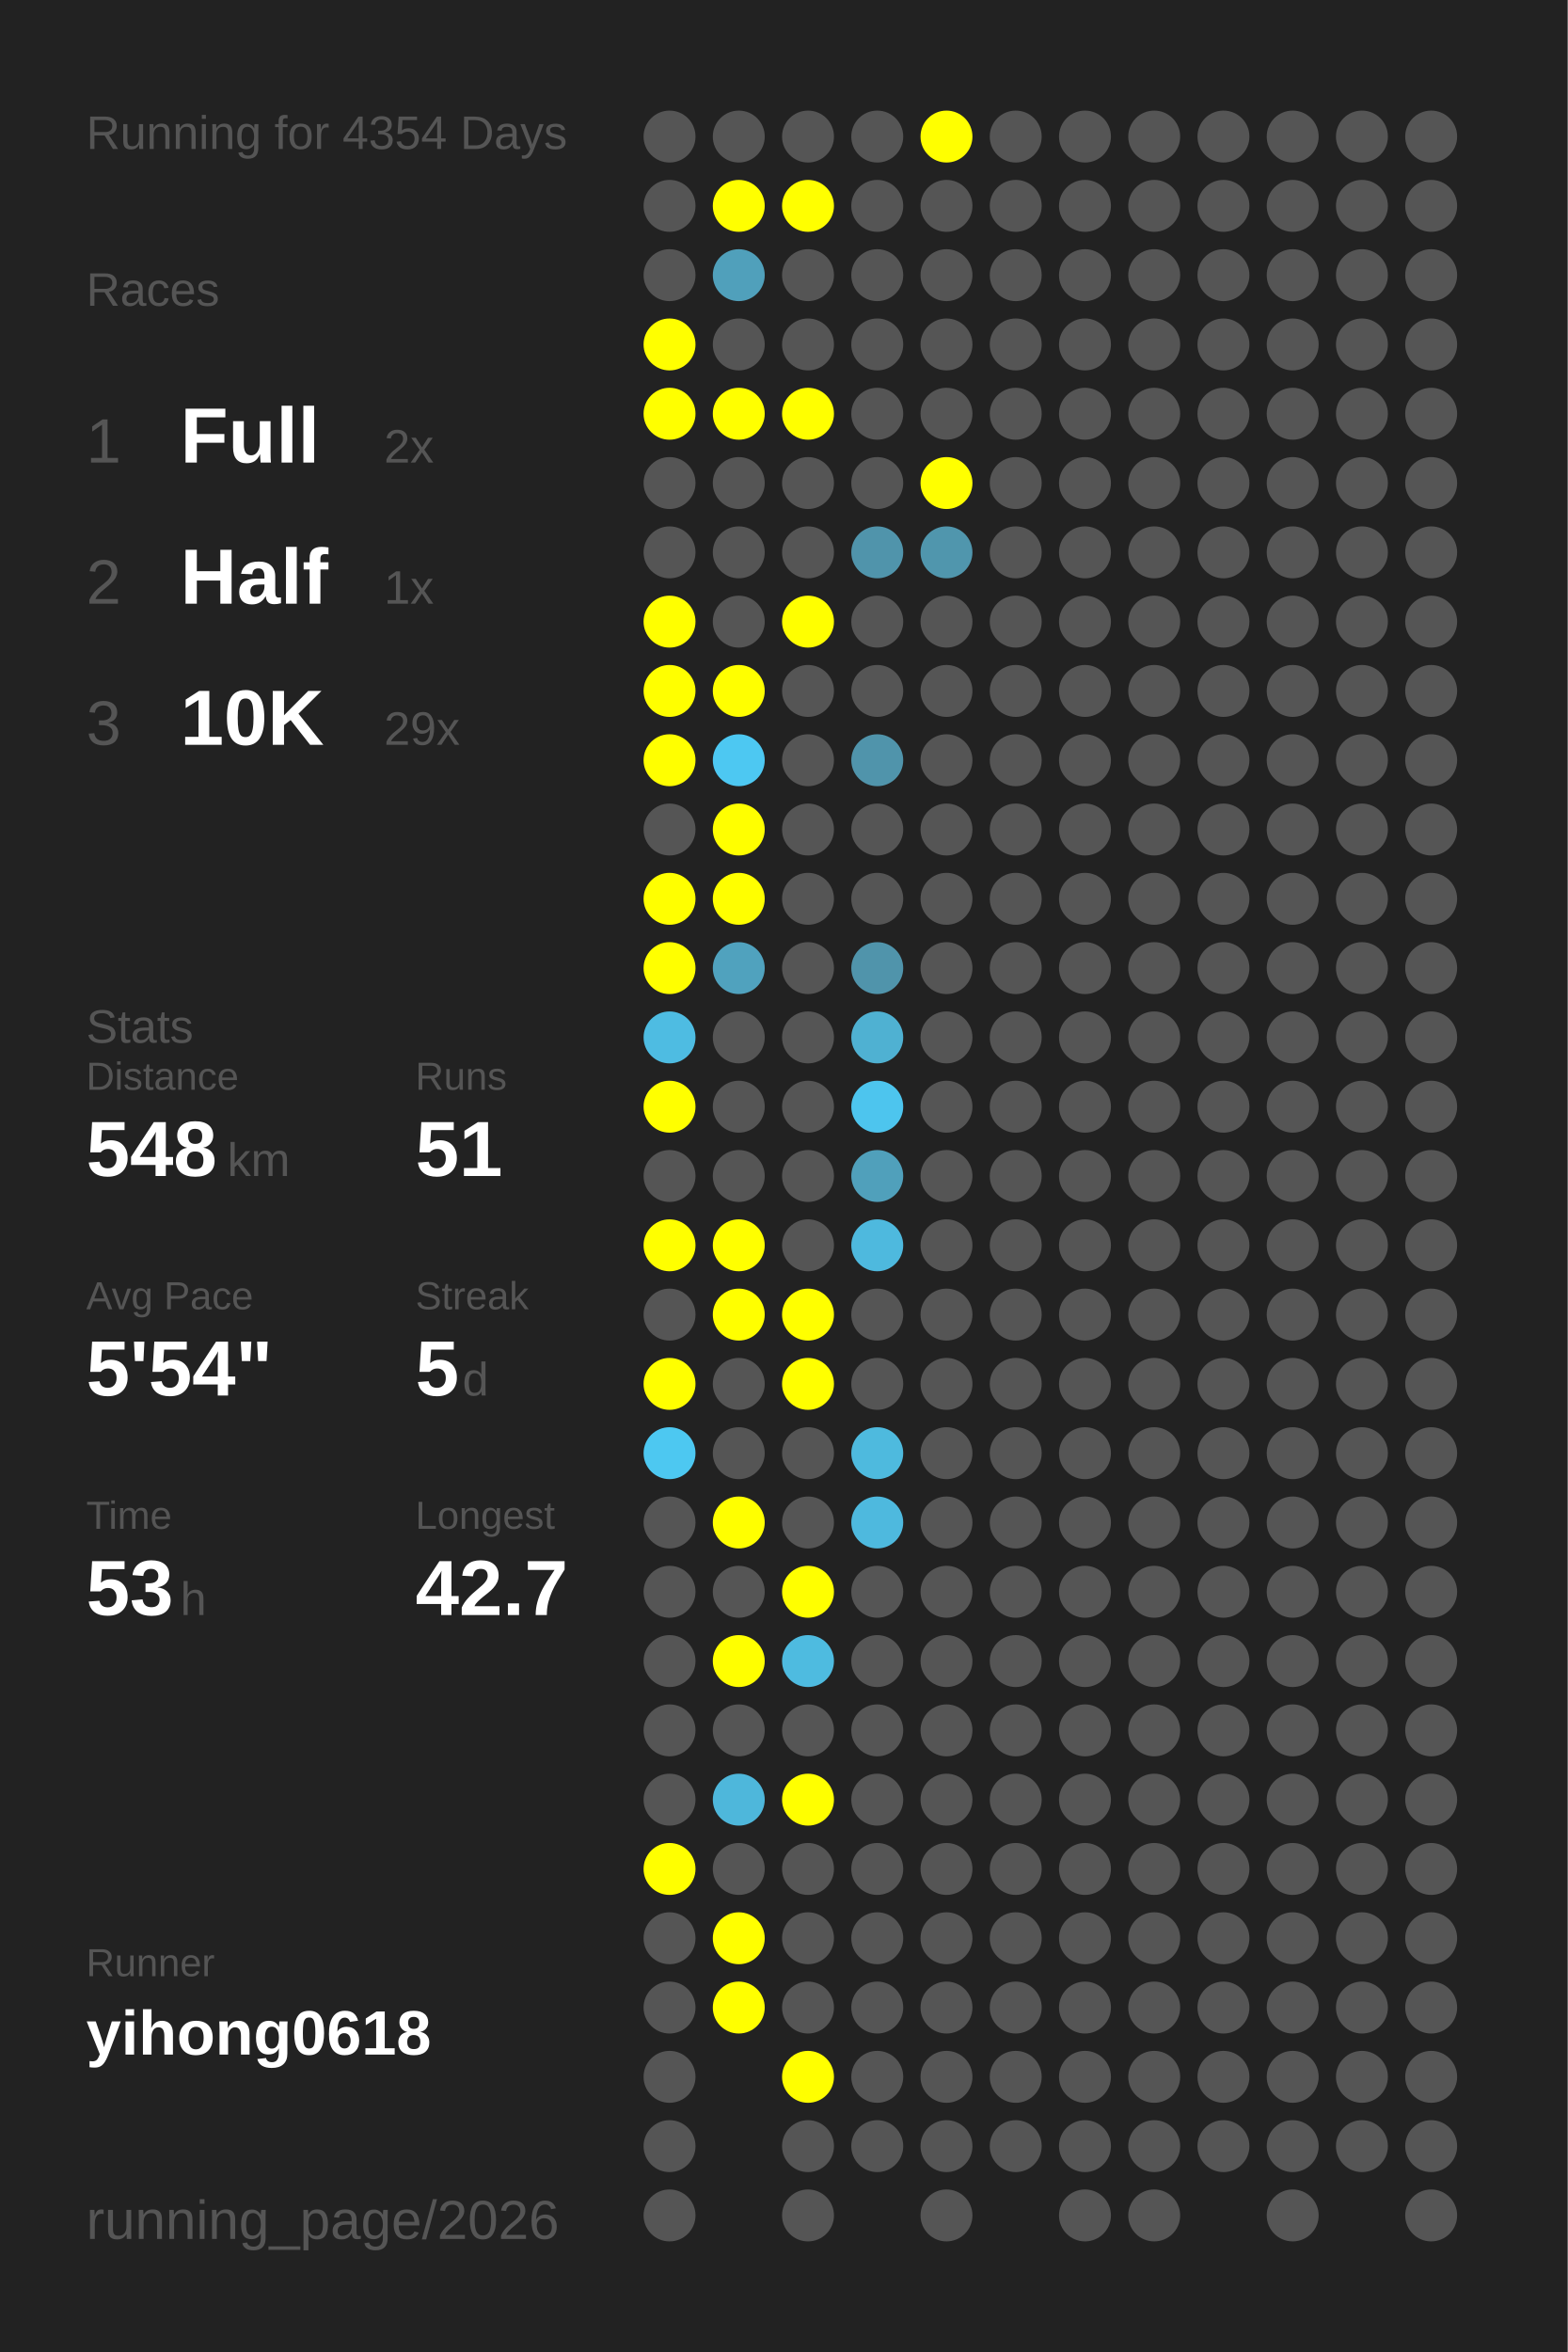
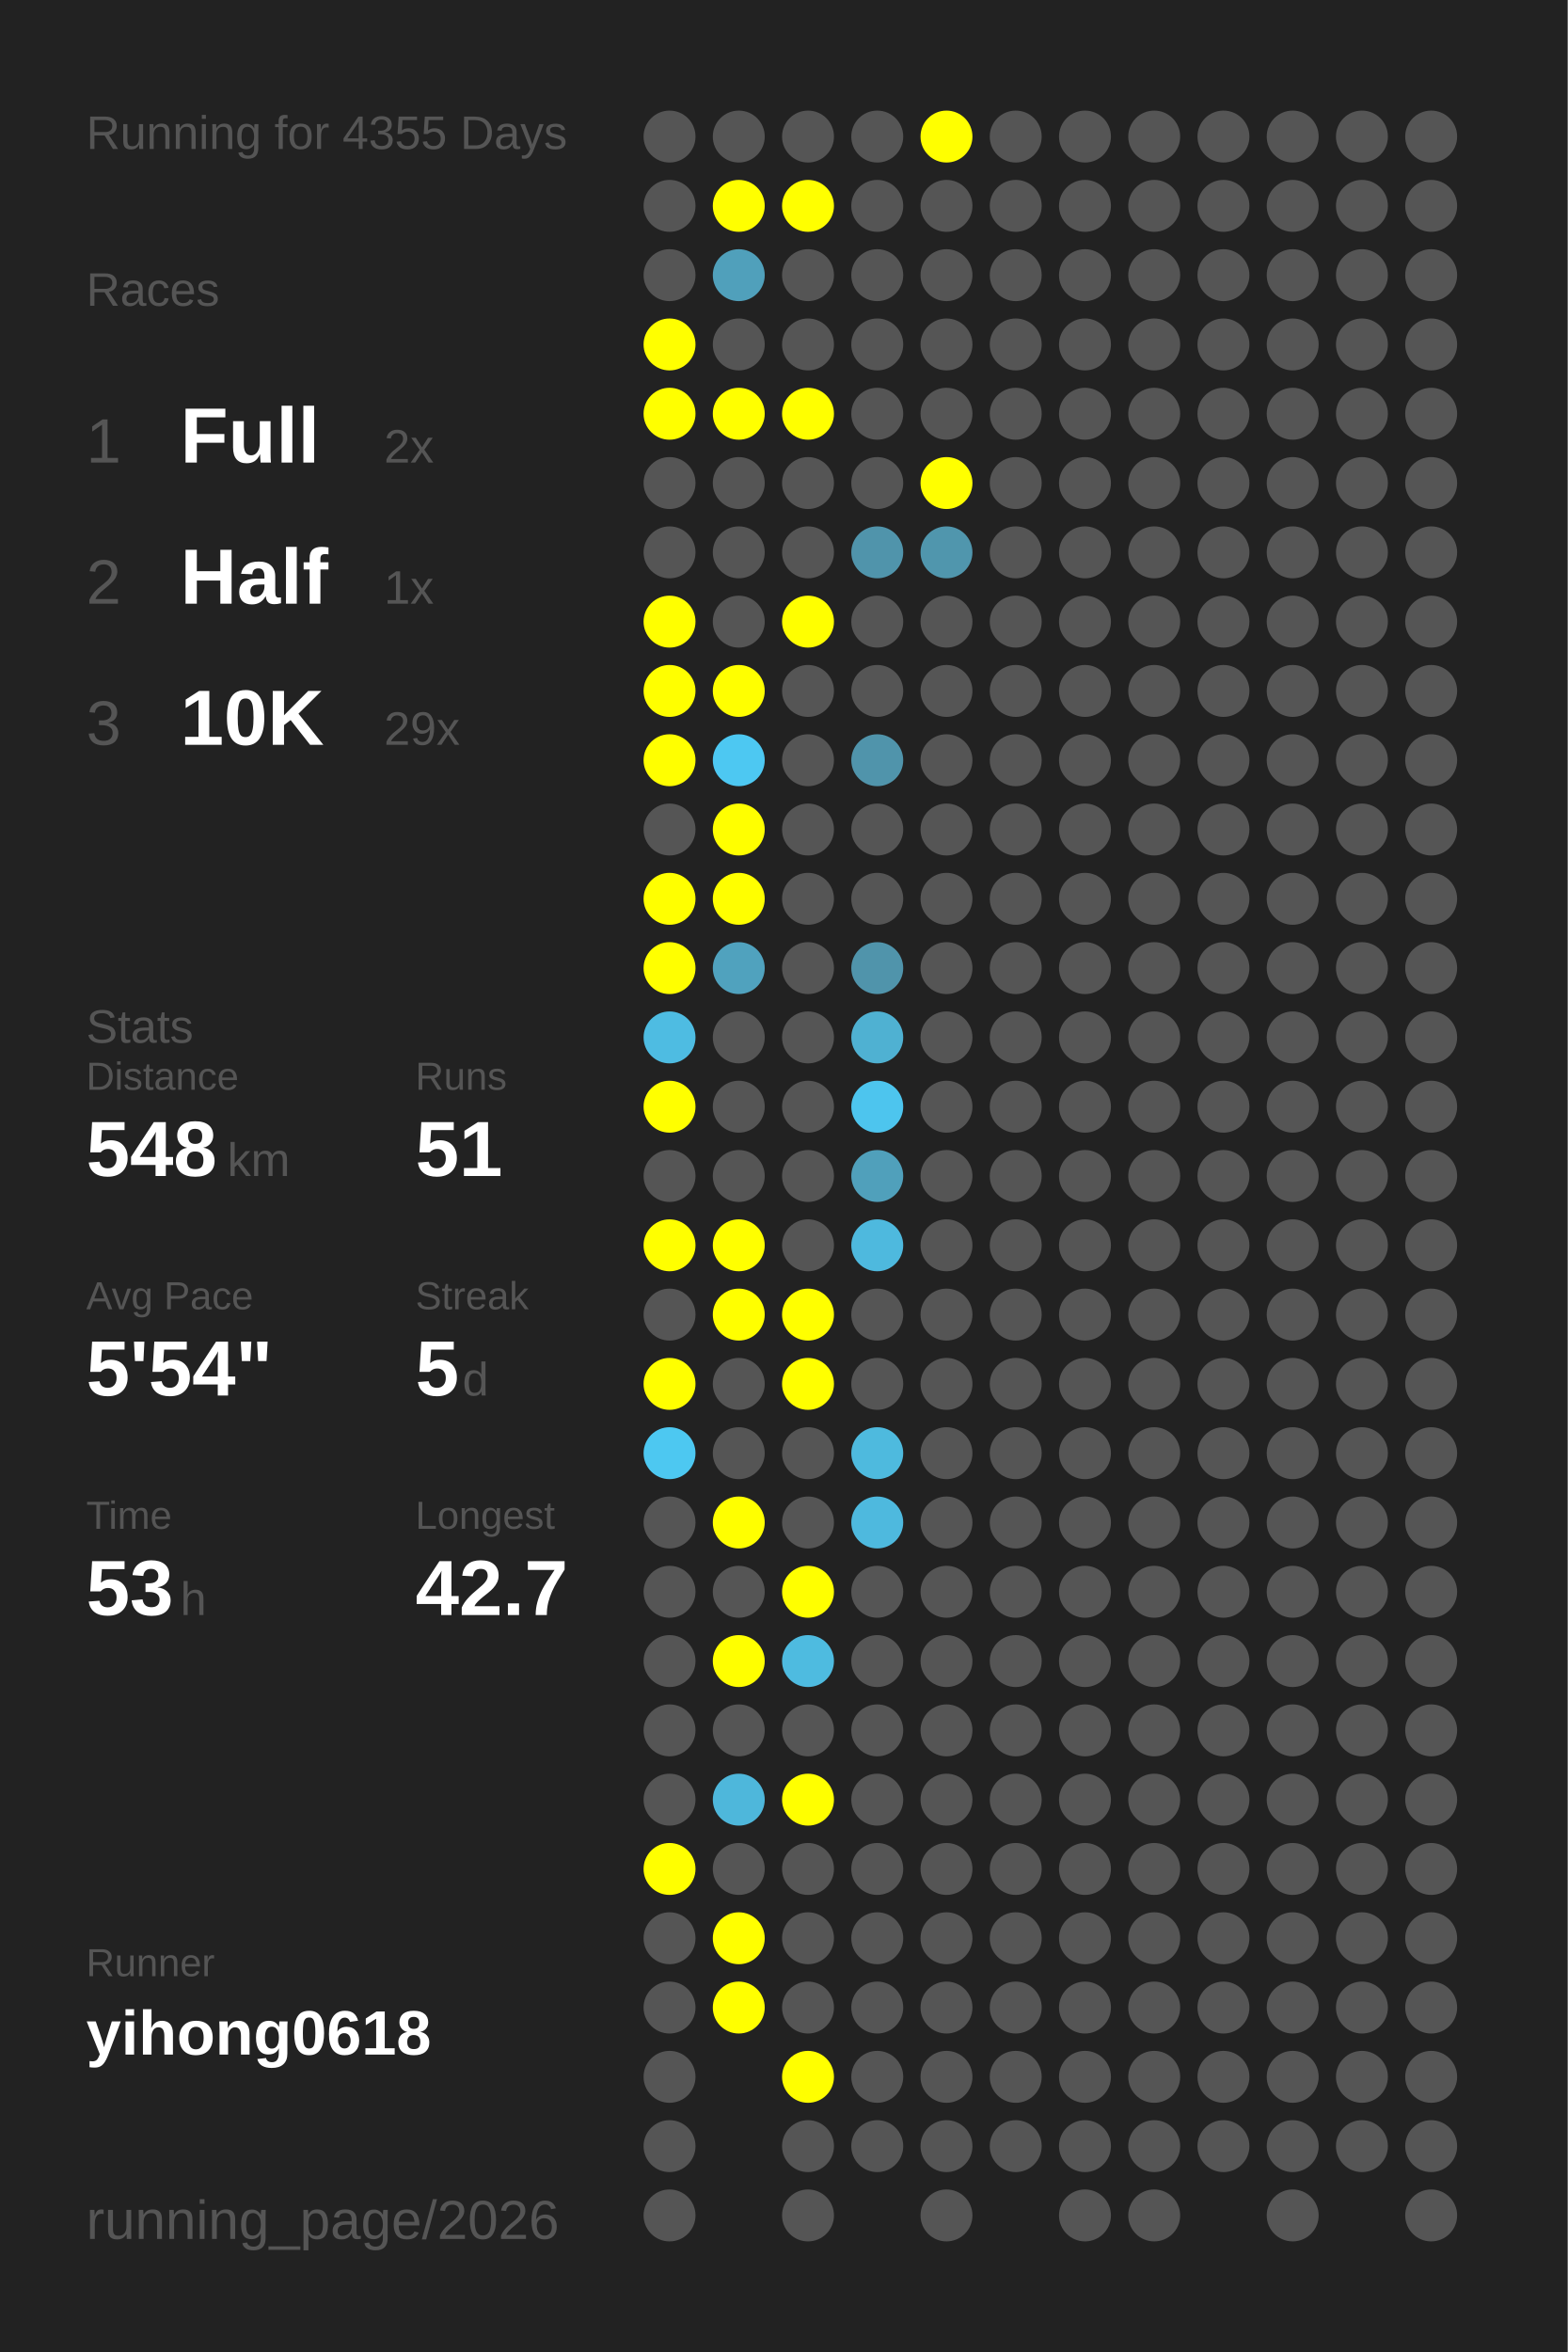
<svg xmlns="http://www.w3.org/2000/svg" baseProfile="full" height="300mm" version="1.1" viewBox="0,0,200,300" width="200mm">
  <defs />
  <rect fill="#222222" height="300" width="200" x="0" y="0" />
-   <text fill="#555555" style="font-size:6px; font-family:Arial;" x="11" y="19">Running for 4354 Days</text>
+   <text fill="#555555" style="font-size:6px; font-family:Arial;" x="11" y="19">Running for 4355 Days</text>
  <text fill="#555555" style="font-size:6px; font-family:Arial;" x="11" y="39">Races</text>
  <text fill="#555555" style="font-size:8px; font-family:Arial;" x="11" y="59">1</text>
  <text fill="#FFFFFF" style="font-size:10px; font-family:Arial; font-weight:bold;" x="23" y="59">Full</text>
  <text fill="#555555" style="font-size:6px; font-family:Arial;" x="49" y="59">2x</text>
  <text fill="#555555" style="font-size:8px; font-family:Arial;" x="11" y="77">2</text>
  <text fill="#FFFFFF" style="font-size:10px; font-family:Arial; font-weight:bold;" x="23" y="77">Half</text>
  <text fill="#555555" style="font-size:6px; font-family:Arial;" x="49" y="77">1x</text>
  <text fill="#555555" style="font-size:8px; font-family:Arial;" x="11" y="95">3</text>
  <text fill="#FFFFFF" style="font-size:10px; font-family:Arial; font-weight:bold;" x="23" y="95">10K</text>
  <text fill="#555555" style="font-size:6px; font-family:Arial;" x="49" y="95">29x</text>
  <text fill="#555555" style="font-size:6px; font-family:Arial;" x="11" y="133">Stats</text>
  <text fill="#555555" style="font-size:5px; font-family:Arial;" x="11" y="139">Distance</text>
  <text fill="#FFFFFF" style="font-size:10px; font-family:Arial; font-weight:bold;" x="11" y="150">548</text>
  <text fill="#555555" style="font-size:6px; font-family:Arial;" x="29" y="150">km</text>
  <text fill="#555555" style="font-size:5px; font-family:Arial;" x="53" y="139">Runs</text>
  <text fill="#FFFFFF" style="font-size:10px; font-family:Arial; font-weight:bold;" x="53" y="150">51</text>
  <text fill="#555555" style="font-size:5px; font-family:Arial;" x="11" y="167">Avg Pace</text>
  <text fill="#FFFFFF" style="font-size:10px; font-family:Arial; font-weight:bold;" x="11" y="178">5'54"</text>
  <text fill="#555555" style="font-size:5px; font-family:Arial;" x="53" y="167">Streak</text>
  <text fill="#FFFFFF" style="font-size:10px; font-family:Arial; font-weight:bold;" x="53" y="178">5</text>
  <text fill="#555555" style="font-size:6px; font-family:Arial;" x="59" y="178">d</text>
  <text fill="#555555" style="font-size:5px; font-family:Arial;" x="11" y="195">Time</text>
  <text fill="#FFFFFF" style="font-size:10px; font-family:Arial; font-weight:bold;" x="11" y="206">53</text>
  <text fill="#555555" style="font-size:6px; font-family:Arial;" x="23" y="206">h</text>
  <text fill="#555555" style="font-size:5px; font-family:Arial;" x="53" y="195">Longest</text>
  <text fill="#FFFFFF" style="font-size:10px; font-family:Arial; font-weight:bold;" x="53" y="206">42.7</text>
  <text fill="#555555" style="font-size:5px; font-family:Arial;" x="11" y="252.065">Runner</text>
  <text fill="#FFFFFF" style="font-size:8px; font-family:Arial; font-weight:bold;" x="11" y="262.065">yihong0618</text>
  <text fill="#555555" style="font-size:7px; font-family:Arial;" x="11" y="285.581">running_page/2026</text>
  <circle cx="85.417" cy="17.419" fill="#555555" r="3.312" />
  <circle cx="85.417" cy="26.258" fill="#555555" r="3.312" />
  <circle cx="85.417" cy="35.097" fill="#555555" r="3.312" />
  <circle cx="85.417" cy="43.935" fill="#FFFF00" r="3.312" />
  <circle cx="85.417" cy="52.774" fill="#FFFF00" r="3.312" />
  <circle cx="85.417" cy="61.613" fill="#555555" r="3.312" />
  <circle cx="85.417" cy="70.452" fill="#555555" r="3.312" />
  <circle cx="85.417" cy="79.29" fill="#FFFF00" r="3.312" />
  <circle cx="85.417" cy="88.129" fill="#FFFF00" r="3.312" />
  <circle cx="85.417" cy="96.968" fill="#FFFF00" r="3.312" />
  <circle cx="85.417" cy="105.806" fill="#555555" r="3.312" />
  <circle cx="85.417" cy="114.645" fill="#FFFF00" r="3.312" />
  <circle cx="85.417" cy="123.484" fill="#FFFF00" r="3.312" />
  <circle cx="85.417" cy="132.323" fill="#4ebce2" r="3.312" />
  <circle cx="85.417" cy="141.161" fill="#FFFF00" r="3.312" />
  <circle cx="85.417" cy="150" fill="#555555" r="3.312" />
  <circle cx="85.417" cy="158.839" fill="#FFFF00" r="3.312" />
  <circle cx="85.417" cy="167.677" fill="#555555" r="3.312" />
  <circle cx="85.417" cy="176.516" fill="#FFFF00" r="3.312" />
  <circle cx="85.417" cy="185.355" fill="#4dc8f1" r="3.312" />
  <circle cx="85.417" cy="194.194" fill="#555555" r="3.312" />
  <circle cx="85.417" cy="203.032" fill="#555555" r="3.312" />
  <circle cx="85.417" cy="211.871" fill="#555555" r="3.312" />
  <circle cx="85.417" cy="220.71" fill="#555555" r="3.312" />
  <circle cx="85.417" cy="229.548" fill="#555555" r="3.312" />
  <circle cx="85.417" cy="238.387" fill="#FFFF00" r="3.312" />
  <circle cx="85.417" cy="247.226" fill="#555555" r="3.312" />
  <circle cx="85.417" cy="256.065" fill="#555555" r="3.312" />
  <circle cx="85.417" cy="264.903" fill="#555555" r="3.312" />
  <circle cx="85.417" cy="273.742" fill="#555555" r="3.312" />
  <circle cx="85.417" cy="282.581" fill="#555555" r="3.312" />
  <circle cx="94.25" cy="17.419" fill="#555555" r="3.312" />
  <circle cx="94.25" cy="26.258" fill="#FFFF00" r="3.312" />
  <circle cx="94.25" cy="35.097" fill="#50a0bb" r="3.312" />
  <circle cx="94.25" cy="43.935" fill="#555555" r="3.312" />
  <circle cx="94.25" cy="52.774" fill="#FFFF00" r="3.312" />
  <circle cx="94.25" cy="61.613" fill="#555555" r="3.312" />
  <circle cx="94.25" cy="70.452" fill="#555555" r="3.312" />
  <circle cx="94.25" cy="79.29" fill="#555555" r="3.312" />
  <circle cx="94.25" cy="88.129" fill="#FFFF00" r="3.312" />
  <circle cx="94.25" cy="96.968" fill="#4dc8f2" r="3.312" />
  <circle cx="94.25" cy="105.806" fill="#FFFF00" r="3.312" />
  <circle cx="94.25" cy="114.645" fill="#FFFF00" r="3.312" />
  <circle cx="94.25" cy="123.484" fill="#50a2be" r="3.312" />
  <circle cx="94.25" cy="132.323" fill="#555555" r="3.312" />
  <circle cx="94.25" cy="141.161" fill="#555555" r="3.312" />
  <circle cx="94.25" cy="150" fill="#555555" r="3.312" />
  <circle cx="94.25" cy="158.839" fill="#FFFF00" r="3.312" />
  <circle cx="94.25" cy="167.677" fill="#FFFF00" r="3.312" />
  <circle cx="94.25" cy="176.516" fill="#555555" r="3.312" />
  <circle cx="94.25" cy="185.355" fill="#555555" r="3.312" />
  <circle cx="94.25" cy="194.194" fill="#FFFF00" r="3.312" />
  <circle cx="94.25" cy="203.032" fill="#555555" r="3.312" />
  <circle cx="94.25" cy="211.871" fill="#FFFF00" r="3.312" />
  <circle cx="94.25" cy="220.71" fill="#555555" r="3.312" />
  <circle cx="94.25" cy="229.548" fill="#4eb7db" r="3.312" />
  <circle cx="94.25" cy="238.387" fill="#555555" r="3.312" />
  <circle cx="94.25" cy="247.226" fill="#FFFF00" r="3.312" />
  <circle cx="94.25" cy="256.065" fill="#FFFF00" r="3.312" />
  <circle cx="103.083" cy="17.419" fill="#555555" r="3.312" />
  <circle cx="103.083" cy="26.258" fill="#FFFF00" r="3.312" />
  <circle cx="103.083" cy="35.097" fill="#555555" r="3.312" />
  <circle cx="103.083" cy="43.935" fill="#555555" r="3.312" />
  <circle cx="103.083" cy="52.774" fill="#FFFF00" r="3.312" />
  <circle cx="103.083" cy="61.613" fill="#555555" r="3.312" />
  <circle cx="103.083" cy="70.452" fill="#555555" r="3.312" />
  <circle cx="103.083" cy="79.29" fill="#FFFF00" r="3.312" />
  <circle cx="103.083" cy="88.129" fill="#555555" r="3.312" />
  <circle cx="103.083" cy="96.968" fill="#555555" r="3.312" />
  <circle cx="103.083" cy="105.806" fill="#555555" r="3.312" />
  <circle cx="103.083" cy="114.645" fill="#555555" r="3.312" />
  <circle cx="103.083" cy="123.484" fill="#555555" r="3.312" />
  <circle cx="103.083" cy="132.323" fill="#555555" r="3.312" />
  <circle cx="103.083" cy="141.161" fill="#555555" r="3.312" />
  <circle cx="103.083" cy="150" fill="#555555" r="3.312" />
  <circle cx="103.083" cy="158.839" fill="#555555" r="3.312" />
  <circle cx="103.083" cy="167.677" fill="#FFFF00" r="3.312" />
  <circle cx="103.083" cy="176.516" fill="#FFFF00" r="3.312" />
  <circle cx="103.083" cy="185.355" fill="#555555" r="3.312" />
  <circle cx="103.083" cy="194.194" fill="#555555" r="3.312" />
  <circle cx="103.083" cy="203.032" fill="#FFFF00" r="3.312" />
  <circle cx="103.083" cy="211.871" fill="#4ebbe0" r="3.312" />
  <circle cx="103.083" cy="220.71" fill="#555555" r="3.312" />
  <circle cx="103.083" cy="229.548" fill="#FFFF00" r="3.312" />
  <circle cx="103.083" cy="238.387" fill="#555555" r="3.312" />
  <circle cx="103.083" cy="247.226" fill="#555555" r="3.312" />
  <circle cx="103.083" cy="256.065" fill="#555555" r="3.312" />
  <circle cx="103.083" cy="264.903" fill="#FFFF00" r="3.312" />
  <circle cx="103.083" cy="273.742" fill="#555555" r="3.312" />
  <circle cx="103.083" cy="282.581" fill="#555555" r="3.312" />
  <circle cx="111.917" cy="17.419" fill="#555555" r="3.312" />
  <circle cx="111.917" cy="26.258" fill="#555555" r="3.312" />
  <circle cx="111.917" cy="35.097" fill="#555555" r="3.312" />
  <circle cx="111.917" cy="43.935" fill="#555555" r="3.312" />
  <circle cx="111.917" cy="52.774" fill="#555555" r="3.312" />
  <circle cx="111.917" cy="61.613" fill="#555555" r="3.312" />
  <circle cx="111.917" cy="70.452" fill="#5094ab" r="3.312" />
  <circle cx="111.917" cy="79.29" fill="#555555" r="3.312" />
  <circle cx="111.917" cy="88.129" fill="#555555" r="3.312" />
  <circle cx="111.917" cy="96.968" fill="#5094ab" r="3.312" />
  <circle cx="111.917" cy="105.806" fill="#555555" r="3.312" />
  <circle cx="111.917" cy="114.645" fill="#555555" r="3.312" />
  <circle cx="111.917" cy="123.484" fill="#5094ab" r="3.312" />
  <circle cx="111.917" cy="132.323" fill="#4fb1d2" r="3.312" />
  <circle cx="111.917" cy="141.161" fill="#4dc5ee" r="3.312" />
  <circle cx="111.917" cy="150" fill="#50a0bb" r="3.312" />
  <circle cx="111.917" cy="158.839" fill="#4eb9de" r="3.312" />
  <circle cx="111.917" cy="167.677" fill="#555555" r="3.312" />
  <circle cx="111.917" cy="176.516" fill="#555555" r="3.312" />
  <circle cx="111.917" cy="185.355" fill="#4ebade" r="3.312" />
  <circle cx="111.917" cy="194.194" fill="#4eb9de" r="3.312" />
  <circle cx="111.917" cy="203.032" fill="#555555" r="3.312" />
  <circle cx="111.917" cy="211.871" fill="#555555" r="3.312" />
  <circle cx="111.917" cy="220.71" fill="#555555" r="3.312" />
  <circle cx="111.917" cy="229.548" fill="#555555" r="3.312" />
  <circle cx="111.917" cy="238.387" fill="#555555" r="3.312" />
  <circle cx="111.917" cy="247.226" fill="#555555" r="3.312" />
  <circle cx="111.917" cy="256.065" fill="#555555" r="3.312" />
  <circle cx="111.917" cy="264.903" fill="#555555" r="3.312" />
  <circle cx="111.917" cy="273.742" fill="#555555" r="3.312" />
  <circle cx="120.75" cy="17.419" fill="#FFFF00" r="3.312" />
  <circle cx="120.75" cy="26.258" fill="#555555" r="3.312" />
  <circle cx="120.75" cy="35.097" fill="#555555" r="3.312" />
  <circle cx="120.75" cy="43.935" fill="#555555" r="3.312" />
  <circle cx="120.75" cy="52.774" fill="#555555" r="3.312" />
  <circle cx="120.75" cy="61.613" fill="#FFFF00" r="3.312" />
  <circle cx="120.75" cy="70.452" fill="#5096ad" r="3.312" />
  <circle cx="120.75" cy="79.29" fill="#555555" r="3.312" />
  <circle cx="120.75" cy="88.129" fill="#555555" r="3.312" />
  <circle cx="120.75" cy="96.968" fill="#555555" r="3.312" />
  <circle cx="120.75" cy="105.806" fill="#555555" r="3.312" />
  <circle cx="120.75" cy="114.645" fill="#555555" r="3.312" />
  <circle cx="120.75" cy="123.484" fill="#555555" r="3.312" />
  <circle cx="120.75" cy="132.323" fill="#555555" r="3.312" />
  <circle cx="120.75" cy="141.161" fill="#555555" r="3.312" />
  <circle cx="120.75" cy="150" fill="#555555" r="3.312" />
  <circle cx="120.75" cy="158.839" fill="#555555" r="3.312" />
  <circle cx="120.75" cy="167.677" fill="#555555" r="3.312" />
  <circle cx="120.75" cy="176.516" fill="#555555" r="3.312" />
  <circle cx="120.75" cy="185.355" fill="#555555" r="3.312" />
  <circle cx="120.75" cy="194.194" fill="#555555" r="3.312" />
  <circle cx="120.75" cy="203.032" fill="#555555" r="3.312" />
  <circle cx="120.75" cy="211.871" fill="#555555" r="3.312" />
  <circle cx="120.75" cy="220.71" fill="#555555" r="3.312" />
  <circle cx="120.75" cy="229.548" fill="#555555" r="3.312" />
  <circle cx="120.75" cy="238.387" fill="#555555" r="3.312" />
  <circle cx="120.75" cy="247.226" fill="#555555" r="3.312" />
  <circle cx="120.75" cy="256.065" fill="#555555" r="3.312" />
  <circle cx="120.75" cy="264.903" fill="#555555" r="3.312" />
  <circle cx="120.75" cy="273.742" fill="#555555" r="3.312" />
  <circle cx="120.75" cy="282.581" fill="#555555" r="3.312" />
  <circle cx="129.583" cy="17.419" fill="#555555" r="3.312" />
  <circle cx="129.583" cy="26.258" fill="#555555" r="3.312" />
  <circle cx="129.583" cy="35.097" fill="#555555" r="3.312" />
  <circle cx="129.583" cy="43.935" fill="#555555" r="3.312" />
  <circle cx="129.583" cy="52.774" fill="#555555" r="3.312" />
  <circle cx="129.583" cy="61.613" fill="#555555" r="3.312" />
  <circle cx="129.583" cy="70.452" fill="#555555" r="3.312" />
  <circle cx="129.583" cy="79.29" fill="#555555" r="3.312" />
  <circle cx="129.583" cy="88.129" fill="#555555" r="3.312" />
  <circle cx="129.583" cy="96.968" fill="#555555" r="3.312" />
  <circle cx="129.583" cy="105.806" fill="#555555" r="3.312" />
  <circle cx="129.583" cy="114.645" fill="#555555" r="3.312" />
  <circle cx="129.583" cy="123.484" fill="#555555" r="3.312" />
  <circle cx="129.583" cy="132.323" fill="#555555" r="3.312" />
  <circle cx="129.583" cy="141.161" fill="#555555" r="3.312" />
  <circle cx="129.583" cy="150" fill="#555555" r="3.312" />
  <circle cx="129.583" cy="158.839" fill="#555555" r="3.312" />
  <circle cx="129.583" cy="167.677" fill="#555555" r="3.312" />
  <circle cx="129.583" cy="176.516" fill="#555555" r="3.312" />
  <circle cx="129.583" cy="185.355" fill="#555555" r="3.312" />
  <circle cx="129.583" cy="194.194" fill="#555555" r="3.312" />
  <circle cx="129.583" cy="203.032" fill="#555555" r="3.312" />
  <circle cx="129.583" cy="211.871" fill="#555555" r="3.312" />
  <circle cx="129.583" cy="220.71" fill="#555555" r="3.312" />
  <circle cx="129.583" cy="229.548" fill="#555555" r="3.312" />
  <circle cx="129.583" cy="238.387" fill="#555555" r="3.312" />
  <circle cx="129.583" cy="247.226" fill="#555555" r="3.312" />
  <circle cx="129.583" cy="256.065" fill="#555555" r="3.312" />
  <circle cx="129.583" cy="264.903" fill="#555555" r="3.312" />
  <circle cx="129.583" cy="273.742" fill="#555555" r="3.312" />
  <circle cx="138.417" cy="17.419" fill="#555555" r="3.312" />
  <circle cx="138.417" cy="26.258" fill="#555555" r="3.312" />
  <circle cx="138.417" cy="35.097" fill="#555555" r="3.312" />
  <circle cx="138.417" cy="43.935" fill="#555555" r="3.312" />
  <circle cx="138.417" cy="52.774" fill="#555555" r="3.312" />
  <circle cx="138.417" cy="61.613" fill="#555555" r="3.312" />
  <circle cx="138.417" cy="70.452" fill="#555555" r="3.312" />
  <circle cx="138.417" cy="79.29" fill="#555555" r="3.312" />
  <circle cx="138.417" cy="88.129" fill="#555555" r="3.312" />
  <circle cx="138.417" cy="96.968" fill="#555555" r="3.312" />
  <circle cx="138.417" cy="105.806" fill="#555555" r="3.312" />
  <circle cx="138.417" cy="114.645" fill="#555555" r="3.312" />
  <circle cx="138.417" cy="123.484" fill="#555555" r="3.312" />
  <circle cx="138.417" cy="132.323" fill="#555555" r="3.312" />
  <circle cx="138.417" cy="141.161" fill="#555555" r="3.312" />
  <circle cx="138.417" cy="150" fill="#555555" r="3.312" />
  <circle cx="138.417" cy="158.839" fill="#555555" r="3.312" />
  <circle cx="138.417" cy="167.677" fill="#555555" r="3.312" />
  <circle cx="138.417" cy="176.516" fill="#555555" r="3.312" />
  <circle cx="138.417" cy="185.355" fill="#555555" r="3.312" />
  <circle cx="138.417" cy="194.194" fill="#555555" r="3.312" />
  <circle cx="138.417" cy="203.032" fill="#555555" r="3.312" />
  <circle cx="138.417" cy="211.871" fill="#555555" r="3.312" />
  <circle cx="138.417" cy="220.71" fill="#555555" r="3.312" />
  <circle cx="138.417" cy="229.548" fill="#555555" r="3.312" />
  <circle cx="138.417" cy="238.387" fill="#555555" r="3.312" />
  <circle cx="138.417" cy="247.226" fill="#555555" r="3.312" />
  <circle cx="138.417" cy="256.065" fill="#555555" r="3.312" />
  <circle cx="138.417" cy="264.903" fill="#555555" r="3.312" />
  <circle cx="138.417" cy="273.742" fill="#555555" r="3.312" />
  <circle cx="138.417" cy="282.581" fill="#555555" r="3.312" />
  <circle cx="147.25" cy="17.419" fill="#555555" r="3.312" />
  <circle cx="147.25" cy="26.258" fill="#555555" r="3.312" />
  <circle cx="147.25" cy="35.097" fill="#555555" r="3.312" />
  <circle cx="147.25" cy="43.935" fill="#555555" r="3.312" />
  <circle cx="147.25" cy="52.774" fill="#555555" r="3.312" />
  <circle cx="147.25" cy="61.613" fill="#555555" r="3.312" />
  <circle cx="147.25" cy="70.452" fill="#555555" r="3.312" />
  <circle cx="147.25" cy="79.29" fill="#555555" r="3.312" />
  <circle cx="147.25" cy="88.129" fill="#555555" r="3.312" />
  <circle cx="147.25" cy="96.968" fill="#555555" r="3.312" />
  <circle cx="147.25" cy="105.806" fill="#555555" r="3.312" />
  <circle cx="147.25" cy="114.645" fill="#555555" r="3.312" />
  <circle cx="147.25" cy="123.484" fill="#555555" r="3.312" />
  <circle cx="147.25" cy="132.323" fill="#555555" r="3.312" />
  <circle cx="147.25" cy="141.161" fill="#555555" r="3.312" />
  <circle cx="147.25" cy="150" fill="#555555" r="3.312" />
  <circle cx="147.25" cy="158.839" fill="#555555" r="3.312" />
  <circle cx="147.25" cy="167.677" fill="#555555" r="3.312" />
  <circle cx="147.25" cy="176.516" fill="#555555" r="3.312" />
  <circle cx="147.25" cy="185.355" fill="#555555" r="3.312" />
  <circle cx="147.25" cy="194.194" fill="#555555" r="3.312" />
  <circle cx="147.25" cy="203.032" fill="#555555" r="3.312" />
  <circle cx="147.25" cy="211.871" fill="#555555" r="3.312" />
  <circle cx="147.25" cy="220.71" fill="#555555" r="3.312" />
  <circle cx="147.25" cy="229.548" fill="#555555" r="3.312" />
  <circle cx="147.25" cy="238.387" fill="#555555" r="3.312" />
  <circle cx="147.25" cy="247.226" fill="#555555" r="3.312" />
  <circle cx="147.25" cy="256.065" fill="#555555" r="3.312" />
  <circle cx="147.25" cy="264.903" fill="#555555" r="3.312" />
  <circle cx="147.25" cy="273.742" fill="#555555" r="3.312" />
  <circle cx="147.25" cy="282.581" fill="#555555" r="3.312" />
  <circle cx="156.083" cy="17.419" fill="#555555" r="3.312" />
  <circle cx="156.083" cy="26.258" fill="#555555" r="3.312" />
  <circle cx="156.083" cy="35.097" fill="#555555" r="3.312" />
  <circle cx="156.083" cy="43.935" fill="#555555" r="3.312" />
  <circle cx="156.083" cy="52.774" fill="#555555" r="3.312" />
  <circle cx="156.083" cy="61.613" fill="#555555" r="3.312" />
  <circle cx="156.083" cy="70.452" fill="#555555" r="3.312" />
  <circle cx="156.083" cy="79.29" fill="#555555" r="3.312" />
  <circle cx="156.083" cy="88.129" fill="#555555" r="3.312" />
  <circle cx="156.083" cy="96.968" fill="#555555" r="3.312" />
  <circle cx="156.083" cy="105.806" fill="#555555" r="3.312" />
  <circle cx="156.083" cy="114.645" fill="#555555" r="3.312" />
  <circle cx="156.083" cy="123.484" fill="#555555" r="3.312" />
  <circle cx="156.083" cy="132.323" fill="#555555" r="3.312" />
  <circle cx="156.083" cy="141.161" fill="#555555" r="3.312" />
  <circle cx="156.083" cy="150" fill="#555555" r="3.312" />
  <circle cx="156.083" cy="158.839" fill="#555555" r="3.312" />
  <circle cx="156.083" cy="167.677" fill="#555555" r="3.312" />
  <circle cx="156.083" cy="176.516" fill="#555555" r="3.312" />
  <circle cx="156.083" cy="185.355" fill="#555555" r="3.312" />
  <circle cx="156.083" cy="194.194" fill="#555555" r="3.312" />
  <circle cx="156.083" cy="203.032" fill="#555555" r="3.312" />
  <circle cx="156.083" cy="211.871" fill="#555555" r="3.312" />
  <circle cx="156.083" cy="220.71" fill="#555555" r="3.312" />
  <circle cx="156.083" cy="229.548" fill="#555555" r="3.312" />
  <circle cx="156.083" cy="238.387" fill="#555555" r="3.312" />
  <circle cx="156.083" cy="247.226" fill="#555555" r="3.312" />
  <circle cx="156.083" cy="256.065" fill="#555555" r="3.312" />
  <circle cx="156.083" cy="264.903" fill="#555555" r="3.312" />
  <circle cx="156.083" cy="273.742" fill="#555555" r="3.312" />
  <circle cx="164.917" cy="17.419" fill="#555555" r="3.312" />
  <circle cx="164.917" cy="26.258" fill="#555555" r="3.312" />
  <circle cx="164.917" cy="35.097" fill="#555555" r="3.312" />
  <circle cx="164.917" cy="43.935" fill="#555555" r="3.312" />
  <circle cx="164.917" cy="52.774" fill="#555555" r="3.312" />
  <circle cx="164.917" cy="61.613" fill="#555555" r="3.312" />
  <circle cx="164.917" cy="70.452" fill="#555555" r="3.312" />
  <circle cx="164.917" cy="79.29" fill="#555555" r="3.312" />
  <circle cx="164.917" cy="88.129" fill="#555555" r="3.312" />
  <circle cx="164.917" cy="96.968" fill="#555555" r="3.312" />
  <circle cx="164.917" cy="105.806" fill="#555555" r="3.312" />
  <circle cx="164.917" cy="114.645" fill="#555555" r="3.312" />
  <circle cx="164.917" cy="123.484" fill="#555555" r="3.312" />
  <circle cx="164.917" cy="132.323" fill="#555555" r="3.312" />
  <circle cx="164.917" cy="141.161" fill="#555555" r="3.312" />
  <circle cx="164.917" cy="150" fill="#555555" r="3.312" />
  <circle cx="164.917" cy="158.839" fill="#555555" r="3.312" />
  <circle cx="164.917" cy="167.677" fill="#555555" r="3.312" />
  <circle cx="164.917" cy="176.516" fill="#555555" r="3.312" />
  <circle cx="164.917" cy="185.355" fill="#555555" r="3.312" />
  <circle cx="164.917" cy="194.194" fill="#555555" r="3.312" />
  <circle cx="164.917" cy="203.032" fill="#555555" r="3.312" />
  <circle cx="164.917" cy="211.871" fill="#555555" r="3.312" />
  <circle cx="164.917" cy="220.71" fill="#555555" r="3.312" />
  <circle cx="164.917" cy="229.548" fill="#555555" r="3.312" />
  <circle cx="164.917" cy="238.387" fill="#555555" r="3.312" />
  <circle cx="164.917" cy="247.226" fill="#555555" r="3.312" />
  <circle cx="164.917" cy="256.065" fill="#555555" r="3.312" />
  <circle cx="164.917" cy="264.903" fill="#555555" r="3.312" />
  <circle cx="164.917" cy="273.742" fill="#555555" r="3.312" />
  <circle cx="164.917" cy="282.581" fill="#555555" r="3.312" />
  <circle cx="173.75" cy="17.419" fill="#555555" r="3.312" />
  <circle cx="173.75" cy="26.258" fill="#555555" r="3.312" />
  <circle cx="173.75" cy="35.097" fill="#555555" r="3.312" />
  <circle cx="173.75" cy="43.935" fill="#555555" r="3.312" />
  <circle cx="173.75" cy="52.774" fill="#555555" r="3.312" />
  <circle cx="173.75" cy="61.613" fill="#555555" r="3.312" />
  <circle cx="173.75" cy="70.452" fill="#555555" r="3.312" />
  <circle cx="173.75" cy="79.29" fill="#555555" r="3.312" />
  <circle cx="173.75" cy="88.129" fill="#555555" r="3.312" />
  <circle cx="173.75" cy="96.968" fill="#555555" r="3.312" />
  <circle cx="173.75" cy="105.806" fill="#555555" r="3.312" />
  <circle cx="173.75" cy="114.645" fill="#555555" r="3.312" />
  <circle cx="173.75" cy="123.484" fill="#555555" r="3.312" />
  <circle cx="173.75" cy="132.323" fill="#555555" r="3.312" />
  <circle cx="173.75" cy="141.161" fill="#555555" r="3.312" />
  <circle cx="173.75" cy="150" fill="#555555" r="3.312" />
  <circle cx="173.75" cy="158.839" fill="#555555" r="3.312" />
  <circle cx="173.75" cy="167.677" fill="#555555" r="3.312" />
  <circle cx="173.75" cy="176.516" fill="#555555" r="3.312" />
  <circle cx="173.75" cy="185.355" fill="#555555" r="3.312" />
  <circle cx="173.75" cy="194.194" fill="#555555" r="3.312" />
  <circle cx="173.75" cy="203.032" fill="#555555" r="3.312" />
  <circle cx="173.75" cy="211.871" fill="#555555" r="3.312" />
  <circle cx="173.75" cy="220.71" fill="#555555" r="3.312" />
  <circle cx="173.75" cy="229.548" fill="#555555" r="3.312" />
  <circle cx="173.75" cy="238.387" fill="#555555" r="3.312" />
  <circle cx="173.75" cy="247.226" fill="#555555" r="3.312" />
  <circle cx="173.75" cy="256.065" fill="#555555" r="3.312" />
  <circle cx="173.75" cy="264.903" fill="#555555" r="3.312" />
  <circle cx="173.75" cy="273.742" fill="#555555" r="3.312" />
  <circle cx="182.583" cy="17.419" fill="#555555" r="3.312" />
  <circle cx="182.583" cy="26.258" fill="#555555" r="3.312" />
  <circle cx="182.583" cy="35.097" fill="#555555" r="3.312" />
  <circle cx="182.583" cy="43.935" fill="#555555" r="3.312" />
  <circle cx="182.583" cy="52.774" fill="#555555" r="3.312" />
  <circle cx="182.583" cy="61.613" fill="#555555" r="3.312" />
  <circle cx="182.583" cy="70.452" fill="#555555" r="3.312" />
  <circle cx="182.583" cy="79.29" fill="#555555" r="3.312" />
  <circle cx="182.583" cy="88.129" fill="#555555" r="3.312" />
  <circle cx="182.583" cy="96.968" fill="#555555" r="3.312" />
  <circle cx="182.583" cy="105.806" fill="#555555" r="3.312" />
  <circle cx="182.583" cy="114.645" fill="#555555" r="3.312" />
  <circle cx="182.583" cy="123.484" fill="#555555" r="3.312" />
  <circle cx="182.583" cy="132.323" fill="#555555" r="3.312" />
  <circle cx="182.583" cy="141.161" fill="#555555" r="3.312" />
  <circle cx="182.583" cy="150" fill="#555555" r="3.312" />
  <circle cx="182.583" cy="158.839" fill="#555555" r="3.312" />
  <circle cx="182.583" cy="167.677" fill="#555555" r="3.312" />
  <circle cx="182.583" cy="176.516" fill="#555555" r="3.312" />
  <circle cx="182.583" cy="185.355" fill="#555555" r="3.312" />
  <circle cx="182.583" cy="194.194" fill="#555555" r="3.312" />
  <circle cx="182.583" cy="203.032" fill="#555555" r="3.312" />
  <circle cx="182.583" cy="211.871" fill="#555555" r="3.312" />
  <circle cx="182.583" cy="220.71" fill="#555555" r="3.312" />
  <circle cx="182.583" cy="229.548" fill="#555555" r="3.312" />
  <circle cx="182.583" cy="238.387" fill="#555555" r="3.312" />
  <circle cx="182.583" cy="247.226" fill="#555555" r="3.312" />
  <circle cx="182.583" cy="256.065" fill="#555555" r="3.312" />
  <circle cx="182.583" cy="264.903" fill="#555555" r="3.312" />
  <circle cx="182.583" cy="273.742" fill="#555555" r="3.312" />
  <circle cx="182.583" cy="282.581" fill="#555555" r="3.312" />
</svg>
